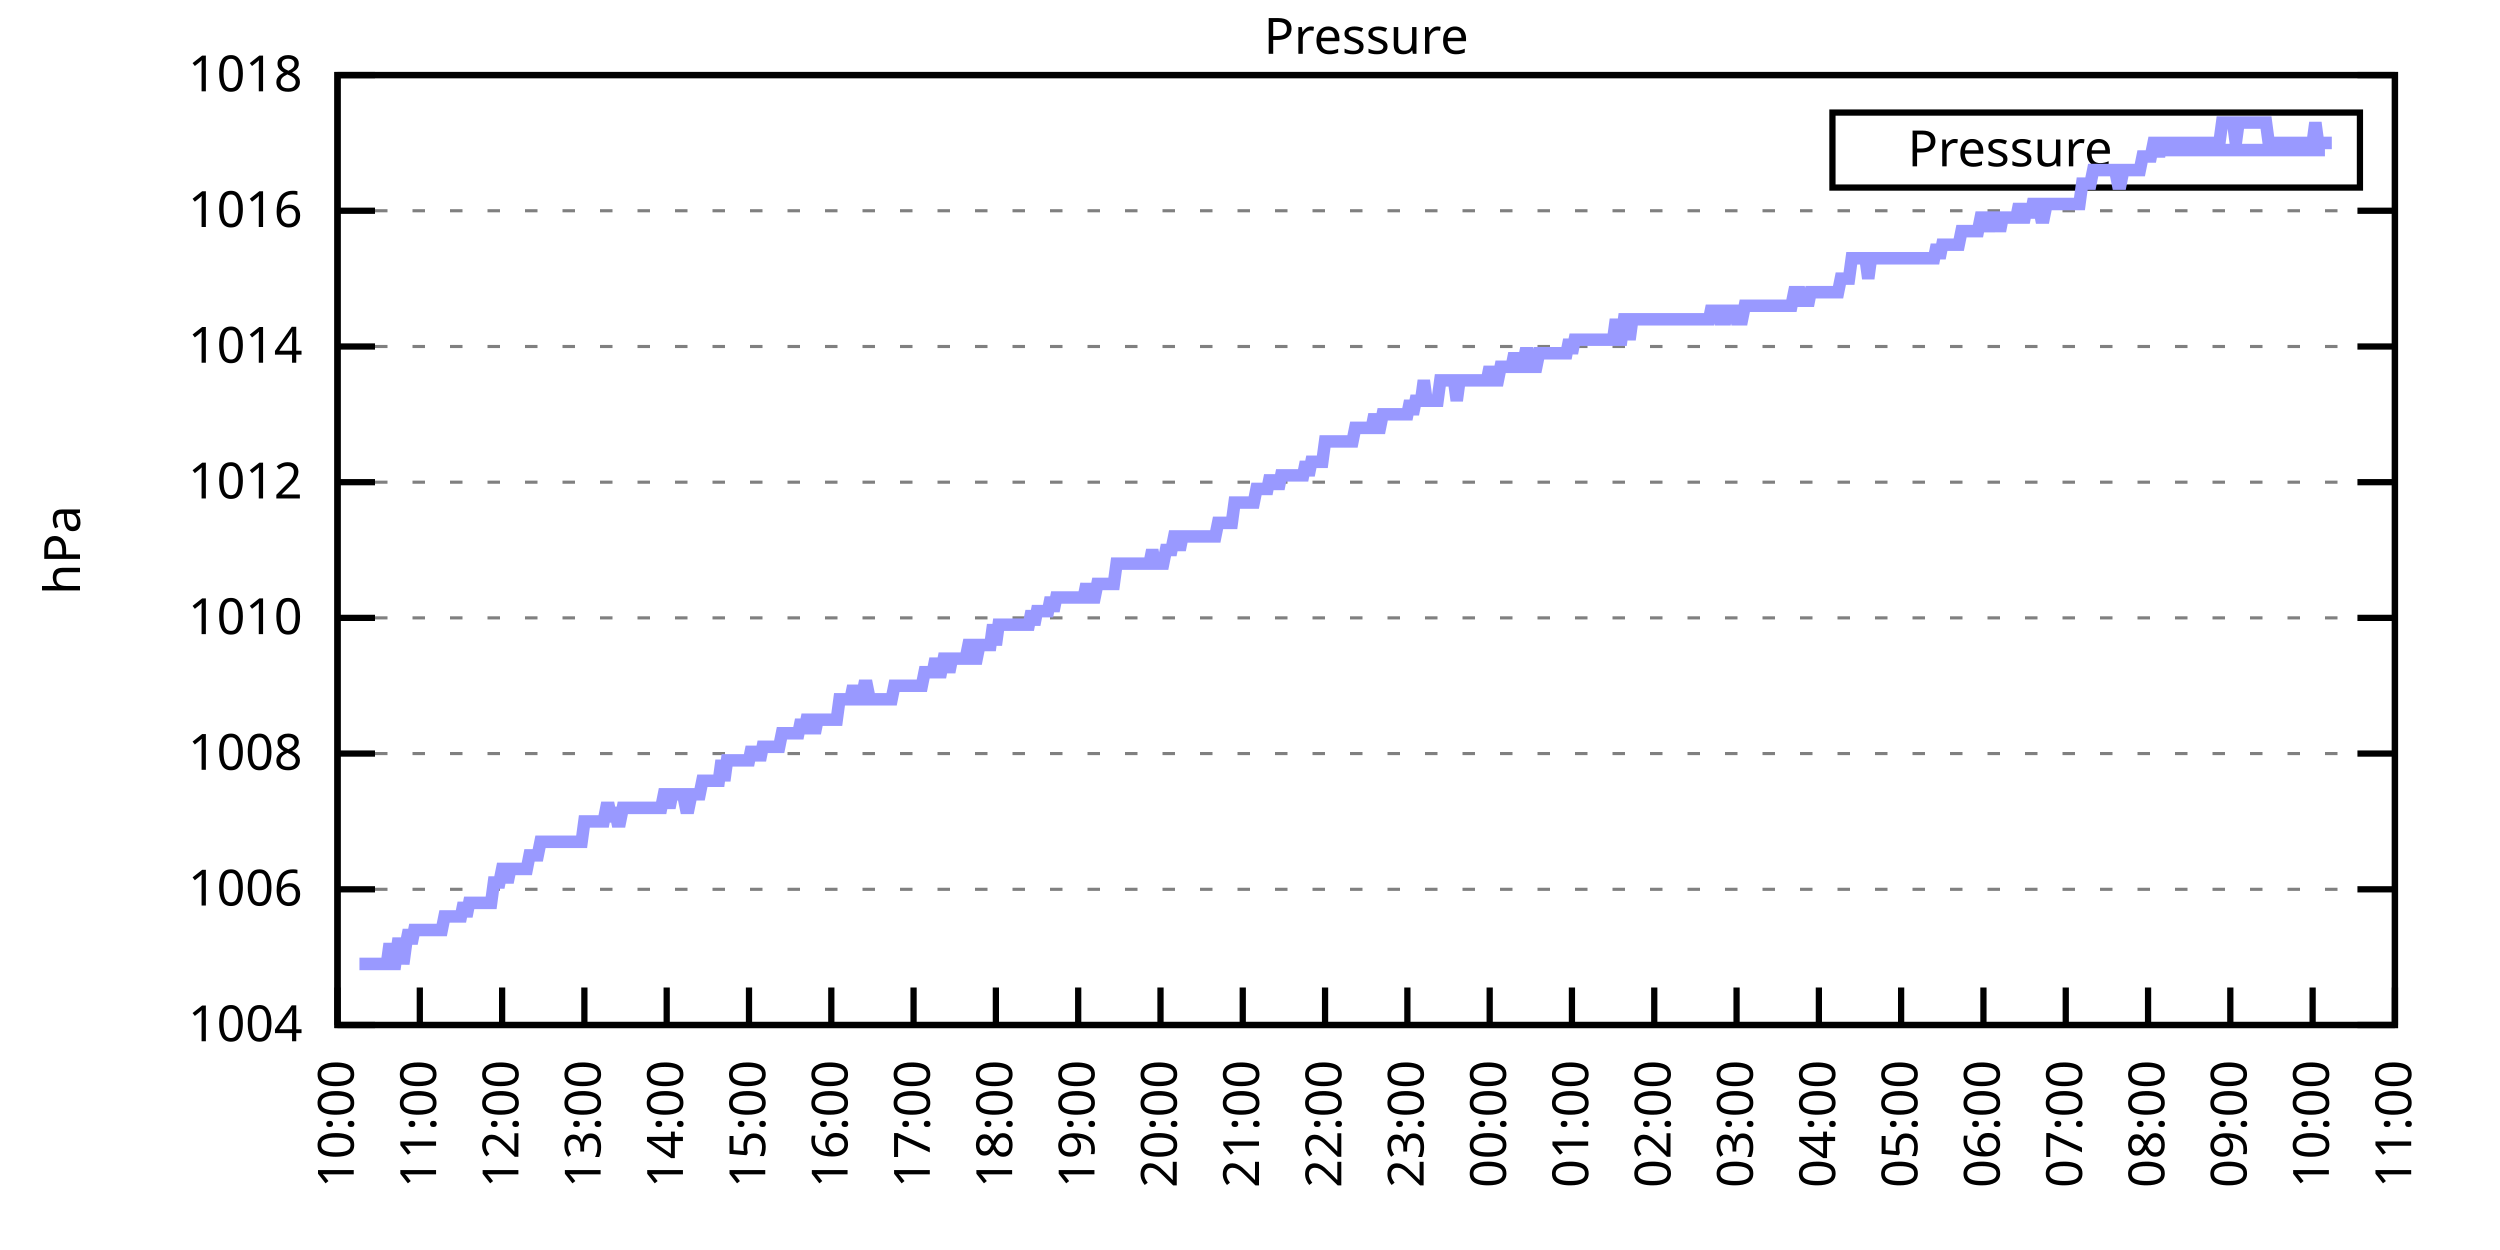
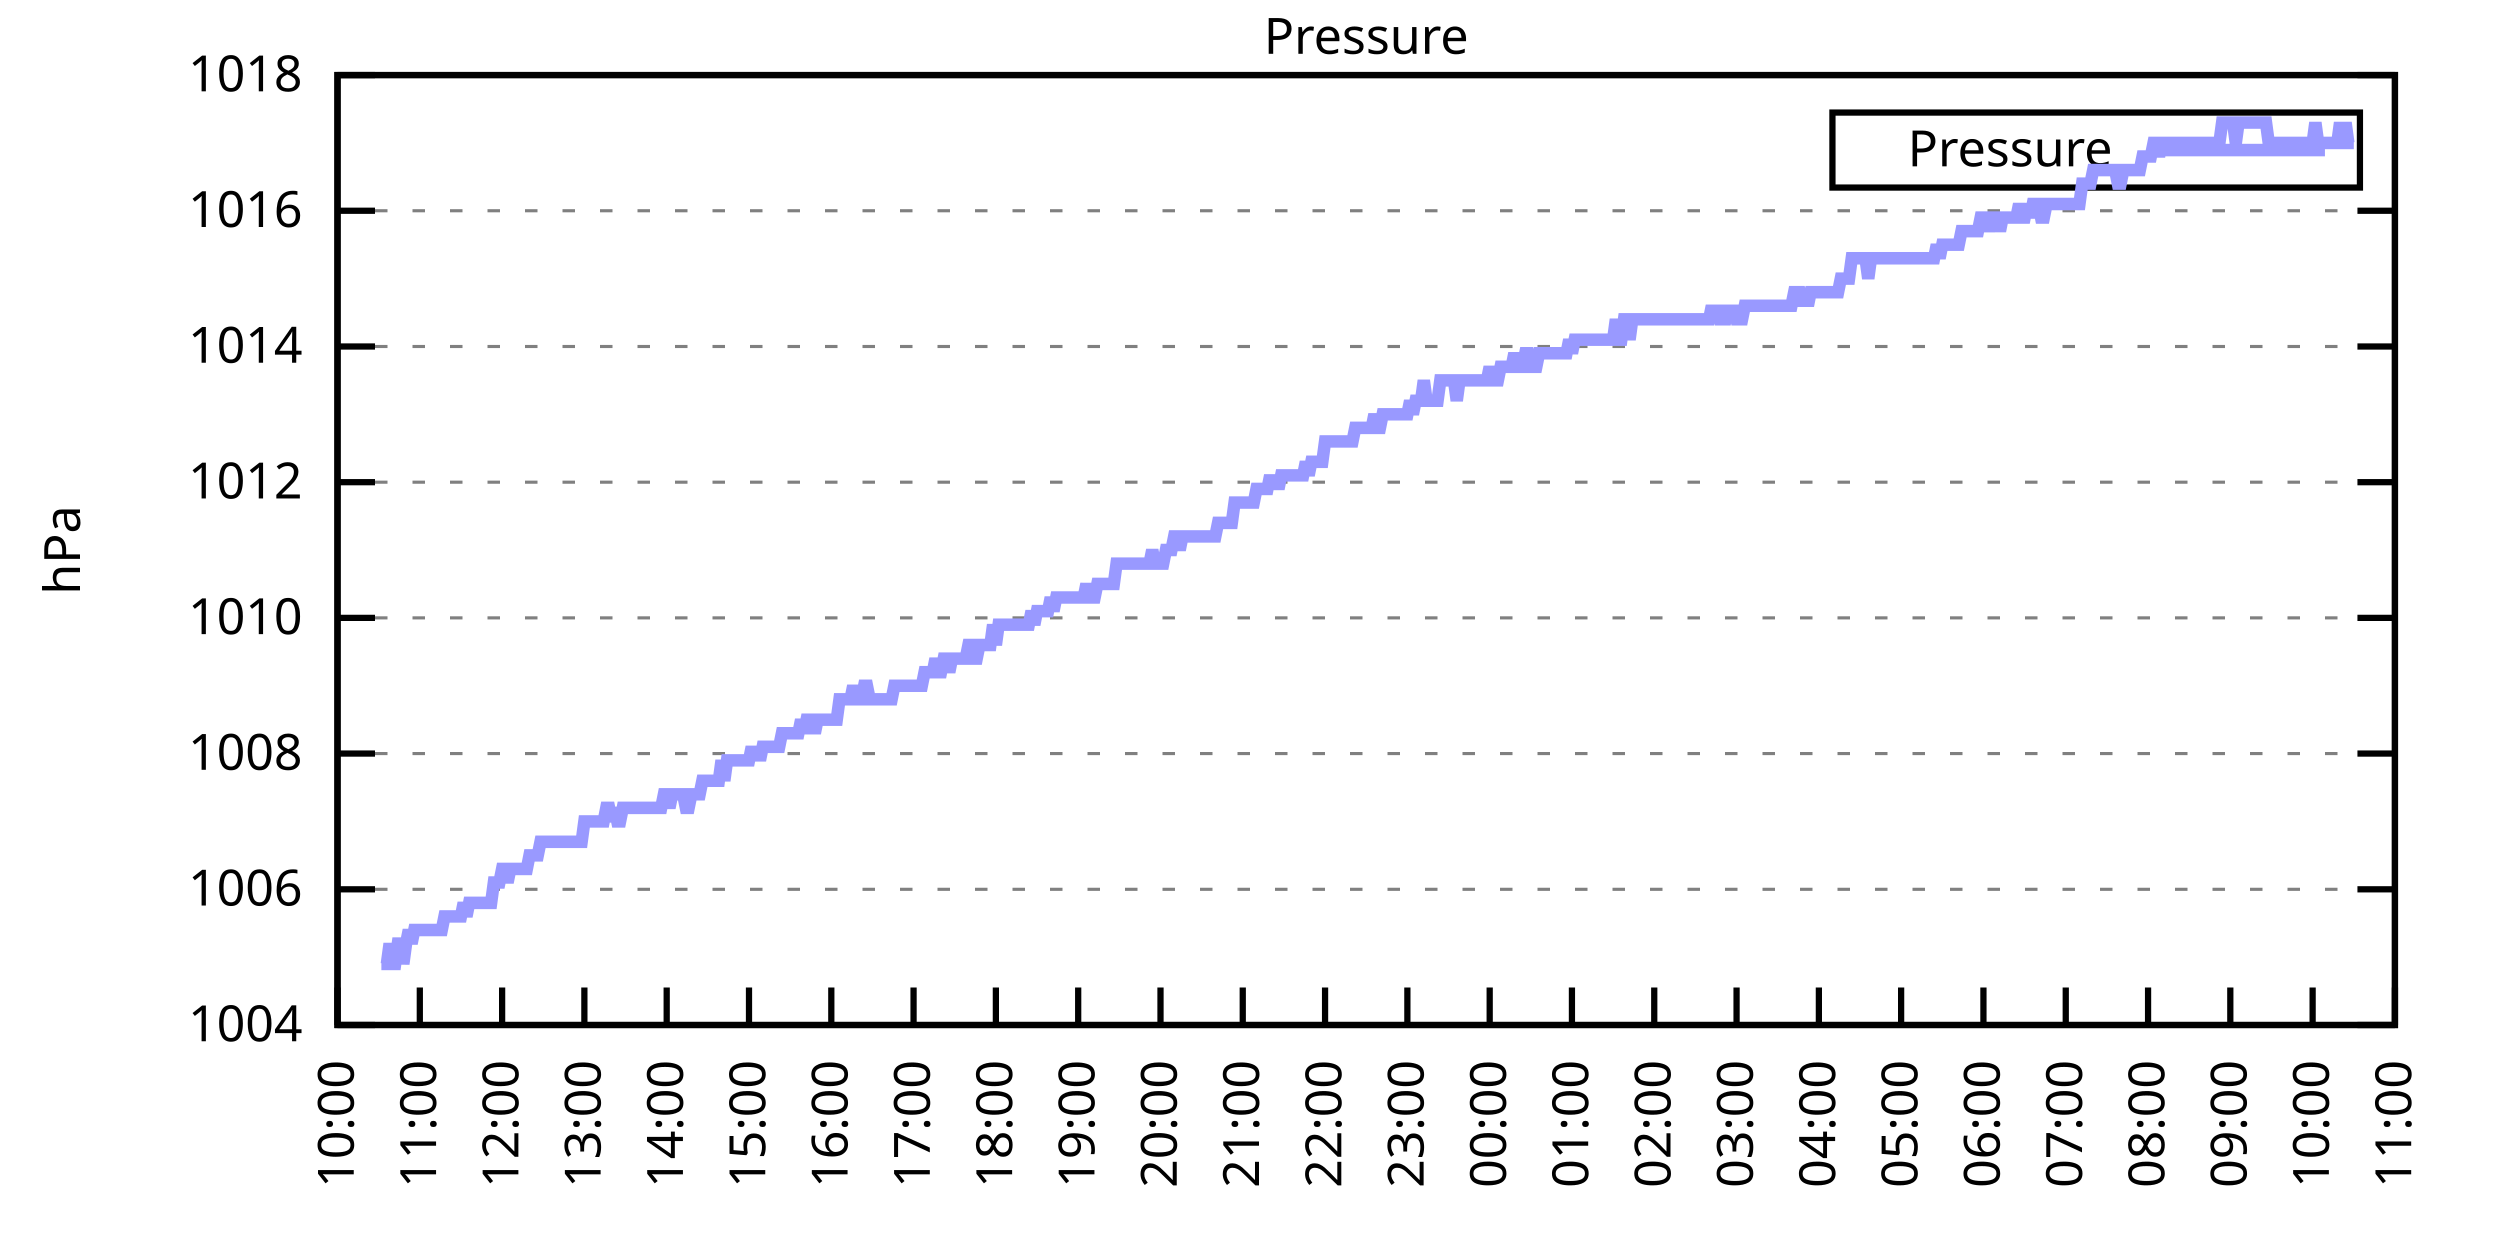
<svg xmlns="http://www.w3.org/2000/svg" xmlns:xlink="http://www.w3.org/1999/xlink" width="400" height="200" viewBox="0 0 400 200">
  <g id="gnuplot_canvas">
    <rect x="0" y="0" width="400" height="200" fill="none" />
    <defs>
      <circle id="gpDot" r="0.5" stroke-width="0.5" stroke="currentColor" />
      <path id="gpPt0" stroke-width="0.333" stroke="currentColor" d="M-1,0 h2 M0,-1 v2" />
      <path id="gpPt1" stroke-width="0.333" stroke="currentColor" d="M-1,-1 L1,1 M1,-1 L-1,1" />
      <path id="gpPt2" stroke-width="0.333" stroke="currentColor" d="M-1,0 L1,0 M0,-1 L0,1 M-1,-1 L1,1 M-1,1 L1,-1" />
      <rect id="gpPt3" stroke-width="0.333" stroke="currentColor" x="-1" y="-1" width="2" height="2" />
      <rect id="gpPt4" stroke-width="0.333" stroke="currentColor" fill="currentColor" x="-1" y="-1" width="2" height="2" />
      <circle id="gpPt5" stroke-width="0.333" stroke="currentColor" cx="0" cy="0" r="1" />
      <use xlink:href="#gpPt5" id="gpPt6" fill="currentColor" stroke="none" />
      <path id="gpPt7" stroke-width="0.333" stroke="currentColor" d="M0,-1.33 L-1.33,0.67 L1.33,0.67 z" />
      <use xlink:href="#gpPt7" id="gpPt8" fill="currentColor" stroke="none" />
      <use xlink:href="#gpPt7" id="gpPt9" stroke="currentColor" transform="rotate(180)" />
      <use xlink:href="#gpPt9" id="gpPt10" fill="currentColor" stroke="none" />
      <use xlink:href="#gpPt3" id="gpPt11" stroke="currentColor" transform="rotate(45)" />
      <use xlink:href="#gpPt11" id="gpPt12" fill="currentColor" stroke="none" />
      <path id="gpPt13" stroke-width="0.333" stroke="currentColor" d="M0,1.330 L1.265,0.411 L0.782,-1.067 L-0.782,-1.076 L-1.265,0.411 z" />
      <use xlink:href="#gpPt13" id="gpPt14" fill="currentColor" stroke="none" />
      <filter id="textbox" filterUnits="objectBoundingBox" x="0" y="0" height="1" width="1">
        <feFlood flood-color="white" flood-opacity="1" result="bgnd" />
        <feComposite in="SourceGraphic" in2="bgnd" operator="atop" />
      </filter>
      <filter id="greybox" filterUnits="objectBoundingBox" x="0" y="0" height="1" width="1">
        <feFlood flood-color="lightgrey" flood-opacity="1" result="grey" />
        <feComposite in="SourceGraphic" in2="grey" operator="atop" />
      </filter>
    </defs>
    <g fill="none" color="white" stroke="currentColor" stroke-width="1.00" stroke-linecap="butt" stroke-linejoin="miter">
</g>
    <g fill="none" color="black" stroke="currentColor" stroke-width="1.00" stroke-linecap="butt" stroke-linejoin="miter">
      <g stroke="none" shape-rendering="crispEdges">
        <polygon fill="rgb(255, 255, 255)" points="54.00,164.00 383.18,164.00 383.18,12.02 54.00,12.02 " />
      </g>
    </g>
    <g fill="none" color="black" stroke="currentColor" stroke-width="1.00" stroke-linecap="butt" stroke-linejoin="miter">
</g>
    <g fill="none" color="black" stroke="black" stroke-width="0.50" stroke-linecap="butt" stroke-linejoin="miter">
</g>
    <g fill="none" color="gray" stroke="currentColor" stroke-width="0.50" stroke-linecap="butt" stroke-linejoin="miter">
      <path stroke="gray" stroke-dasharray="2,4" class="gridline" d="M54.00,164.00 L383.19,164.00  " />
    </g>
    <g fill="none" color="gray" stroke="gray" stroke-width="1.00" stroke-linecap="butt" stroke-linejoin="miter">
</g>
    <g fill="none" color="black" stroke="currentColor" stroke-width="1.00" stroke-linecap="butt" stroke-linejoin="miter">
      <path stroke="black" d="M54.00,164.00 L60.00,164.00 M383.19,164.00 L377.19,164.00  " />
      <g transform="translate(48.40,166.60)" stroke="none" fill="black" font-family="Sans" font-size="8.00" text-anchor="end">
        <text>
          <tspan font-family="Sans"> 1004</tspan>
        </text>
      </g>
    </g>
    <g fill="none" color="black" stroke="currentColor" stroke-width="1.00" stroke-linecap="butt" stroke-linejoin="miter">
</g>
    <g fill="none" color="black" stroke="black" stroke-width="0.50" stroke-linecap="butt" stroke-linejoin="miter">
</g>
    <g fill="none" color="gray" stroke="currentColor" stroke-width="0.50" stroke-linecap="butt" stroke-linejoin="miter">
      <path stroke="gray" stroke-dasharray="2,4" class="gridline" d="M54.00,142.29 L383.19,142.29  " />
    </g>
    <g fill="none" color="gray" stroke="gray" stroke-width="1.00" stroke-linecap="butt" stroke-linejoin="miter">
</g>
    <g fill="none" color="black" stroke="currentColor" stroke-width="1.00" stroke-linecap="butt" stroke-linejoin="miter">
      <path stroke="black" d="M54.00,142.29 L60.00,142.29 M383.19,142.29 L377.19,142.29  " />
      <g transform="translate(48.40,144.89)" stroke="none" fill="black" font-family="Sans" font-size="8.00" text-anchor="end">
        <text>
          <tspan font-family="Sans"> 1006</tspan>
        </text>
      </g>
    </g>
    <g fill="none" color="black" stroke="currentColor" stroke-width="1.00" stroke-linecap="butt" stroke-linejoin="miter">
</g>
    <g fill="none" color="black" stroke="black" stroke-width="0.50" stroke-linecap="butt" stroke-linejoin="miter">
</g>
    <g fill="none" color="gray" stroke="currentColor" stroke-width="0.50" stroke-linecap="butt" stroke-linejoin="miter">
      <path stroke="gray" stroke-dasharray="2,4" class="gridline" d="M54.00,120.57 L383.19,120.57  " />
    </g>
    <g fill="none" color="gray" stroke="gray" stroke-width="1.00" stroke-linecap="butt" stroke-linejoin="miter">
</g>
    <g fill="none" color="black" stroke="currentColor" stroke-width="1.00" stroke-linecap="butt" stroke-linejoin="miter">
      <path stroke="black" d="M54.00,120.57 L60.00,120.57 M383.19,120.57 L377.19,120.57  " />
      <g transform="translate(48.40,123.17)" stroke="none" fill="black" font-family="Sans" font-size="8.00" text-anchor="end">
        <text>
          <tspan font-family="Sans"> 1008</tspan>
        </text>
      </g>
    </g>
    <g fill="none" color="black" stroke="currentColor" stroke-width="1.00" stroke-linecap="butt" stroke-linejoin="miter">
</g>
    <g fill="none" color="black" stroke="black" stroke-width="0.50" stroke-linecap="butt" stroke-linejoin="miter">
</g>
    <g fill="none" color="gray" stroke="currentColor" stroke-width="0.50" stroke-linecap="butt" stroke-linejoin="miter">
      <path stroke="gray" stroke-dasharray="2,4" class="gridline" d="M54.00,98.86 L383.19,98.86  " />
    </g>
    <g fill="none" color="gray" stroke="gray" stroke-width="1.00" stroke-linecap="butt" stroke-linejoin="miter">
</g>
    <g fill="none" color="black" stroke="currentColor" stroke-width="1.00" stroke-linecap="butt" stroke-linejoin="miter">
      <path stroke="black" d="M54.00,98.86 L60.00,98.86 M383.19,98.86 L377.19,98.86  " />
      <g transform="translate(48.40,101.46)" stroke="none" fill="black" font-family="Sans" font-size="8.00" text-anchor="end">
        <text>
          <tspan font-family="Sans"> 1010</tspan>
        </text>
      </g>
    </g>
    <g fill="none" color="black" stroke="currentColor" stroke-width="1.00" stroke-linecap="butt" stroke-linejoin="miter">
</g>
    <g fill="none" color="black" stroke="black" stroke-width="0.50" stroke-linecap="butt" stroke-linejoin="miter">
</g>
    <g fill="none" color="gray" stroke="currentColor" stroke-width="0.50" stroke-linecap="butt" stroke-linejoin="miter">
      <path stroke="gray" stroke-dasharray="2,4" class="gridline" d="M54.00,77.15 L383.19,77.15  " />
    </g>
    <g fill="none" color="gray" stroke="gray" stroke-width="1.00" stroke-linecap="butt" stroke-linejoin="miter">
</g>
    <g fill="none" color="black" stroke="currentColor" stroke-width="1.00" stroke-linecap="butt" stroke-linejoin="miter">
      <path stroke="black" d="M54.00,77.15 L60.00,77.15 M383.19,77.15 L377.19,77.15  " />
      <g transform="translate(48.40,79.75)" stroke="none" fill="black" font-family="Sans" font-size="8.00" text-anchor="end">
        <text>
          <tspan font-family="Sans"> 1012</tspan>
        </text>
      </g>
    </g>
    <g fill="none" color="black" stroke="currentColor" stroke-width="1.00" stroke-linecap="butt" stroke-linejoin="miter">
</g>
    <g fill="none" color="black" stroke="black" stroke-width="0.50" stroke-linecap="butt" stroke-linejoin="miter">
</g>
    <g fill="none" color="gray" stroke="currentColor" stroke-width="0.50" stroke-linecap="butt" stroke-linejoin="miter">
      <path stroke="gray" stroke-dasharray="2,4" class="gridline" d="M54.00,55.44 L383.19,55.44  " />
    </g>
    <g fill="none" color="gray" stroke="gray" stroke-width="1.00" stroke-linecap="butt" stroke-linejoin="miter">
</g>
    <g fill="none" color="black" stroke="currentColor" stroke-width="1.00" stroke-linecap="butt" stroke-linejoin="miter">
      <path stroke="black" d="M54.00,55.44 L60.00,55.44 M383.19,55.44 L377.19,55.44  " />
      <g transform="translate(48.40,58.04)" stroke="none" fill="black" font-family="Sans" font-size="8.00" text-anchor="end">
        <text>
          <tspan font-family="Sans"> 1014</tspan>
        </text>
      </g>
    </g>
    <g fill="none" color="black" stroke="currentColor" stroke-width="1.00" stroke-linecap="butt" stroke-linejoin="miter">
</g>
    <g fill="none" color="black" stroke="black" stroke-width="0.50" stroke-linecap="butt" stroke-linejoin="miter">
</g>
    <g fill="none" color="gray" stroke="currentColor" stroke-width="0.50" stroke-linecap="butt" stroke-linejoin="miter">
      <path stroke="gray" stroke-dasharray="2,4" class="gridline" d="M54.00,33.72 L383.19,33.72  " />
    </g>
    <g fill="none" color="gray" stroke="gray" stroke-width="1.00" stroke-linecap="butt" stroke-linejoin="miter">
</g>
    <g fill="none" color="black" stroke="currentColor" stroke-width="1.00" stroke-linecap="butt" stroke-linejoin="miter">
      <path stroke="black" d="M54.00,33.72 L60.00,33.72 M383.19,33.72 L377.19,33.72  " />
      <g transform="translate(48.40,36.32)" stroke="none" fill="black" font-family="Sans" font-size="8.00" text-anchor="end">
        <text>
          <tspan font-family="Sans"> 1016</tspan>
        </text>
      </g>
    </g>
    <g fill="none" color="black" stroke="currentColor" stroke-width="1.00" stroke-linecap="butt" stroke-linejoin="miter">
</g>
    <g fill="none" color="black" stroke="black" stroke-width="0.50" stroke-linecap="butt" stroke-linejoin="miter">
</g>
    <g fill="none" color="gray" stroke="currentColor" stroke-width="0.50" stroke-linecap="butt" stroke-linejoin="miter">
      <path stroke="gray" stroke-dasharray="2,4" class="gridline" d="M54.00,12.01 L383.19,12.01  " />
    </g>
    <g fill="none" color="gray" stroke="gray" stroke-width="1.00" stroke-linecap="butt" stroke-linejoin="miter">
</g>
    <g fill="none" color="black" stroke="currentColor" stroke-width="1.00" stroke-linecap="butt" stroke-linejoin="miter">
      <path stroke="black" d="M54.00,12.01 L60.00,12.01 M383.19,12.01 L377.19,12.01  " />
      <g transform="translate(48.40,14.61)" stroke="none" fill="black" font-family="Sans" font-size="8.00" text-anchor="end">
        <text>
          <tspan font-family="Sans"> 1018</tspan>
        </text>
      </g>
    </g>
    <g fill="none" color="black" stroke="currentColor" stroke-width="1.00" stroke-linecap="butt" stroke-linejoin="miter">
      <path stroke="black" d="M54.00,164.00 L54.00,158.00  " />
      <g transform="translate(56.60,169.60) rotate(270.00)" stroke="none" fill="black" font-family="Sans" font-size="8.00" text-anchor="end">
        <text>
          <tspan font-family="Sans">10:00</tspan>
        </text>
      </g>
    </g>
    <g fill="none" color="black" stroke="currentColor" stroke-width="1.00" stroke-linecap="butt" stroke-linejoin="miter">
      <path stroke="black" d="M67.17,164.00 L67.17,158.00  " />
      <g transform="translate(69.77,169.60) rotate(270.00)" stroke="none" fill="black" font-family="Sans" font-size="8.00" text-anchor="end">
        <text>
          <tspan font-family="Sans">11:00</tspan>
        </text>
      </g>
    </g>
    <g fill="none" color="black" stroke="currentColor" stroke-width="1.00" stroke-linecap="butt" stroke-linejoin="miter">
      <path stroke="black" d="M80.34,164.00 L80.34,158.00  " />
      <g transform="translate(82.94,169.60) rotate(270.00)" stroke="none" fill="black" font-family="Sans" font-size="8.00" text-anchor="end">
        <text>
          <tspan font-family="Sans">12:00</tspan>
        </text>
      </g>
    </g>
    <g fill="none" color="black" stroke="currentColor" stroke-width="1.00" stroke-linecap="butt" stroke-linejoin="miter">
      <path stroke="black" d="M93.50,164.00 L93.50,158.00  " />
      <g transform="translate(96.10,169.60) rotate(270.00)" stroke="none" fill="black" font-family="Sans" font-size="8.00" text-anchor="end">
        <text>
          <tspan font-family="Sans">13:00</tspan>
        </text>
      </g>
    </g>
    <g fill="none" color="black" stroke="currentColor" stroke-width="1.00" stroke-linecap="butt" stroke-linejoin="miter">
      <path stroke="black" d="M106.67,164.00 L106.67,158.00  " />
      <g transform="translate(109.27,169.60) rotate(270.00)" stroke="none" fill="black" font-family="Sans" font-size="8.00" text-anchor="end">
        <text>
          <tspan font-family="Sans">14:00</tspan>
        </text>
      </g>
    </g>
    <g fill="none" color="black" stroke="currentColor" stroke-width="1.00" stroke-linecap="butt" stroke-linejoin="miter">
      <path stroke="black" d="M119.84,164.00 L119.84,158.00  " />
      <g transform="translate(122.44,169.60) rotate(270.00)" stroke="none" fill="black" font-family="Sans" font-size="8.00" text-anchor="end">
        <text>
          <tspan font-family="Sans">15:00</tspan>
        </text>
      </g>
    </g>
    <g fill="none" color="black" stroke="currentColor" stroke-width="1.00" stroke-linecap="butt" stroke-linejoin="miter">
      <path stroke="black" d="M133.01,164.00 L133.01,158.00  " />
      <g transform="translate(135.61,169.60) rotate(270.00)" stroke="none" fill="black" font-family="Sans" font-size="8.00" text-anchor="end">
        <text>
          <tspan font-family="Sans">16:00</tspan>
        </text>
      </g>
    </g>
    <g fill="none" color="black" stroke="currentColor" stroke-width="1.00" stroke-linecap="butt" stroke-linejoin="miter">
      <path stroke="black" d="M146.17,164.00 L146.17,158.00  " />
      <g transform="translate(148.77,169.60) rotate(270.00)" stroke="none" fill="black" font-family="Sans" font-size="8.00" text-anchor="end">
        <text>
          <tspan font-family="Sans">17:00</tspan>
        </text>
      </g>
    </g>
    <g fill="none" color="black" stroke="currentColor" stroke-width="1.00" stroke-linecap="butt" stroke-linejoin="miter">
      <path stroke="black" d="M159.34,164.00 L159.34,158.00  " />
      <g transform="translate(161.94,169.60) rotate(270.00)" stroke="none" fill="black" font-family="Sans" font-size="8.00" text-anchor="end">
        <text>
          <tspan font-family="Sans">18:00</tspan>
        </text>
      </g>
    </g>
    <g fill="none" color="black" stroke="currentColor" stroke-width="1.00" stroke-linecap="butt" stroke-linejoin="miter">
      <path stroke="black" d="M172.51,164.00 L172.51,158.00  " />
      <g transform="translate(175.11,169.60) rotate(270.00)" stroke="none" fill="black" font-family="Sans" font-size="8.00" text-anchor="end">
        <text>
          <tspan font-family="Sans">19:00</tspan>
        </text>
      </g>
    </g>
    <g fill="none" color="black" stroke="currentColor" stroke-width="1.00" stroke-linecap="butt" stroke-linejoin="miter">
      <path stroke="black" d="M185.68,164.00 L185.68,158.00  " />
      <g transform="translate(188.28,169.60) rotate(270.00)" stroke="none" fill="black" font-family="Sans" font-size="8.00" text-anchor="end">
        <text>
          <tspan font-family="Sans">20:00</tspan>
        </text>
      </g>
    </g>
    <g fill="none" color="black" stroke="currentColor" stroke-width="1.00" stroke-linecap="butt" stroke-linejoin="miter">
      <path stroke="black" d="M198.84,164.00 L198.84,158.00  " />
      <g transform="translate(201.44,169.60) rotate(270.00)" stroke="none" fill="black" font-family="Sans" font-size="8.00" text-anchor="end">
        <text>
          <tspan font-family="Sans">21:00</tspan>
        </text>
      </g>
    </g>
    <g fill="none" color="black" stroke="currentColor" stroke-width="1.00" stroke-linecap="butt" stroke-linejoin="miter">
      <path stroke="black" d="M212.01,164.00 L212.01,158.00  " />
      <g transform="translate(214.61,169.60) rotate(270.00)" stroke="none" fill="black" font-family="Sans" font-size="8.00" text-anchor="end">
        <text>
          <tspan font-family="Sans">22:00</tspan>
        </text>
      </g>
    </g>
    <g fill="none" color="black" stroke="currentColor" stroke-width="1.00" stroke-linecap="butt" stroke-linejoin="miter">
      <path stroke="black" d="M225.18,164.00 L225.18,158.00  " />
      <g transform="translate(227.78,169.60) rotate(270.00)" stroke="none" fill="black" font-family="Sans" font-size="8.00" text-anchor="end">
        <text>
          <tspan font-family="Sans">23:00</tspan>
        </text>
      </g>
    </g>
    <g fill="none" color="black" stroke="currentColor" stroke-width="1.00" stroke-linecap="butt" stroke-linejoin="miter">
      <path stroke="black" d="M238.35,164.00 L238.35,158.00  " />
      <g transform="translate(240.95,169.60) rotate(270.00)" stroke="none" fill="black" font-family="Sans" font-size="8.00" text-anchor="end">
        <text>
          <tspan font-family="Sans">00:00</tspan>
        </text>
      </g>
    </g>
    <g fill="none" color="black" stroke="currentColor" stroke-width="1.00" stroke-linecap="butt" stroke-linejoin="miter">
      <path stroke="black" d="M251.51,164.00 L251.51,158.00  " />
      <g transform="translate(254.11,169.60) rotate(270.00)" stroke="none" fill="black" font-family="Sans" font-size="8.00" text-anchor="end">
        <text>
          <tspan font-family="Sans">01:00</tspan>
        </text>
      </g>
    </g>
    <g fill="none" color="black" stroke="currentColor" stroke-width="1.00" stroke-linecap="butt" stroke-linejoin="miter">
      <path stroke="black" d="M264.68,164.00 L264.68,158.00  " />
      <g transform="translate(267.28,169.60) rotate(270.00)" stroke="none" fill="black" font-family="Sans" font-size="8.00" text-anchor="end">
        <text>
          <tspan font-family="Sans">02:00</tspan>
        </text>
      </g>
    </g>
    <g fill="none" color="black" stroke="currentColor" stroke-width="1.00" stroke-linecap="butt" stroke-linejoin="miter">
      <path stroke="black" d="M277.85,164.00 L277.85,158.00  " />
      <g transform="translate(280.45,169.60) rotate(270.00)" stroke="none" fill="black" font-family="Sans" font-size="8.00" text-anchor="end">
        <text>
          <tspan font-family="Sans">03:00</tspan>
        </text>
      </g>
    </g>
    <g fill="none" color="black" stroke="currentColor" stroke-width="1.00" stroke-linecap="butt" stroke-linejoin="miter">
      <path stroke="black" d="M291.02,164.00 L291.02,158.00  " />
      <g transform="translate(293.62,169.60) rotate(270.00)" stroke="none" fill="black" font-family="Sans" font-size="8.00" text-anchor="end">
        <text>
          <tspan font-family="Sans">04:00</tspan>
        </text>
      </g>
    </g>
    <g fill="none" color="black" stroke="currentColor" stroke-width="1.00" stroke-linecap="butt" stroke-linejoin="miter">
      <path stroke="black" d="M304.18,164.00 L304.18,158.00  " />
      <g transform="translate(306.78,169.60) rotate(270.00)" stroke="none" fill="black" font-family="Sans" font-size="8.00" text-anchor="end">
        <text>
          <tspan font-family="Sans">05:00</tspan>
        </text>
      </g>
    </g>
    <g fill="none" color="black" stroke="currentColor" stroke-width="1.00" stroke-linecap="butt" stroke-linejoin="miter">
      <path stroke="black" d="M317.35,164.00 L317.35,158.00  " />
      <g transform="translate(319.95,169.60) rotate(270.00)" stroke="none" fill="black" font-family="Sans" font-size="8.00" text-anchor="end">
        <text>
          <tspan font-family="Sans">06:00</tspan>
        </text>
      </g>
    </g>
    <g fill="none" color="black" stroke="currentColor" stroke-width="1.00" stroke-linecap="butt" stroke-linejoin="miter">
      <path stroke="black" d="M330.52,164.00 L330.52,158.00  " />
      <g transform="translate(333.12,169.60) rotate(270.00)" stroke="none" fill="black" font-family="Sans" font-size="8.00" text-anchor="end">
        <text>
          <tspan font-family="Sans">07:00</tspan>
        </text>
      </g>
    </g>
    <g fill="none" color="black" stroke="currentColor" stroke-width="1.00" stroke-linecap="butt" stroke-linejoin="miter">
      <path stroke="black" d="M343.69,164.00 L343.69,158.00  " />
      <g transform="translate(346.29,169.60) rotate(270.00)" stroke="none" fill="black" font-family="Sans" font-size="8.00" text-anchor="end">
        <text>
          <tspan font-family="Sans">08:00</tspan>
        </text>
      </g>
    </g>
    <g fill="none" color="black" stroke="currentColor" stroke-width="1.00" stroke-linecap="butt" stroke-linejoin="miter">
      <path stroke="black" d="M356.85,164.00 L356.85,158.00  " />
      <g transform="translate(359.45,169.60) rotate(270.00)" stroke="none" fill="black" font-family="Sans" font-size="8.00" text-anchor="end">
        <text>
          <tspan font-family="Sans">09:00</tspan>
        </text>
      </g>
    </g>
    <g fill="none" color="black" stroke="currentColor" stroke-width="1.00" stroke-linecap="butt" stroke-linejoin="miter">
      <path stroke="black" d="M370.02,164.00 L370.02,158.00  " />
      <g transform="translate(372.62,169.60) rotate(270.00)" stroke="none" fill="black" font-family="Sans" font-size="8.00" text-anchor="end">
        <text>
          <tspan font-family="Sans">10:00</tspan>
        </text>
      </g>
    </g>
    <g fill="none" color="black" stroke="currentColor" stroke-width="1.00" stroke-linecap="butt" stroke-linejoin="miter">
      <path stroke="black" d="M383.19,164.00 L383.19,158.00  " />
      <g transform="translate(385.79,169.60) rotate(270.00)" stroke="none" fill="black" font-family="Sans" font-size="8.00" text-anchor="end">
        <text>
          <tspan font-family="Sans">11:00</tspan>
        </text>
      </g>
    </g>
    <g fill="none" color="black" stroke="currentColor" stroke-width="1.00" stroke-linecap="butt" stroke-linejoin="miter">
</g>
    <g fill="none" color="black" stroke="currentColor" stroke-width="1.00" stroke-linecap="butt" stroke-linejoin="miter">
      <path stroke="black" d="M54.00,12.01 L54.00,164.00 L383.19,164.00 L383.19,12.01 L54.00,12.01 Z  " />
    </g>
    <g fill="none" color="black" stroke="currentColor" stroke-width="1.00" stroke-linecap="butt" stroke-linejoin="miter">
</g>
    <g fill="none" color="black" stroke="currentColor" stroke-width="1.00" stroke-linecap="butt" stroke-linejoin="miter">
      <path stroke="black" d="M293.19,30.01 L293.19,18.01 L377.59,18.01 L377.59,30.01 L293.19,30.01 Z  " />
    </g>
    <g id="Pressure_plot_1">
      <g fill="none" color="white" stroke="black" stroke-width="2.00" stroke-linecap="butt" stroke-linejoin="miter">
</g>
      <g fill="none" color="black" stroke="currentColor" stroke-width="2.00" stroke-linecap="butt" stroke-linejoin="miter">
        <g transform="translate(337.99,26.61)" stroke="none" fill="black" font-family="Sans" font-size="8.00" text-anchor="end">
          <text>
            <tspan font-family="Sans">Pressure</tspan>
          </text>
        </g>
      </g>
      <g fill="none" color="black" stroke="currentColor" stroke-width="2.00" stroke-linecap="butt" stroke-linejoin="miter">
-         <path stroke="rgb(153, 153, 255)" d="M343.59,24.01 L371.99,24.01 M57.51,154.23 L57.95,154.23 L58.39,154.23 L58.83,154.23 L59.27,154.23 L59.71,154.23   L60.14,154.23 L60.58,154.23 L61.02,154.23 L61.46,154.23 L61.90,154.23 L62.34,150.97 L62.78,154.23 L63.22,154.23   L63.66,150.97 L64.10,150.97 L64.53,154.23 L64.97,150.97 L65.41,148.80 L65.85,150.97 L66.29,148.80 L66.73,148.80   L67.17,148.80 L67.61,148.80 L68.05,148.80 L68.48,148.80 L68.92,148.80 L69.36,148.80 L69.80,148.80 L70.24,148.80   L70.68,148.80 L71.12,146.63 L71.56,146.63 L72.00,146.63 L72.43,146.63 L72.87,146.63 L73.31,146.63 L73.75,146.63   L74.19,144.46 L74.63,146.63 L75.07,144.46 L75.51,144.46 L75.95,144.46 L76.38,144.46 L76.82,144.46 L77.26,144.46   L77.70,144.46 L78.14,144.46 L78.58,144.46 L79.02,141.20 L79.46,141.20 L79.90,141.20 L80.34,139.03 L80.77,139.03   L81.21,141.20 L81.65,139.03 L82.09,139.03 L82.53,139.03 L82.97,139.03 L83.41,139.03 L83.85,139.03 L84.29,139.03   L84.72,136.86 L85.16,136.86 L85.60,136.86 L86.04,136.86 L86.48,134.69 L86.92,134.69 L87.36,134.69 L87.80,134.69   L88.24,134.69 L88.67,134.69 L89.11,134.69 L89.55,134.69 L89.99,134.69 L90.43,134.69 L90.87,134.69 L91.31,134.69   L91.75,134.69 L92.19,134.69 L92.62,134.69 L93.06,134.69 L93.50,131.43 L93.94,131.43 L94.38,131.43 L94.82,131.43   L95.26,131.43 L95.70,131.43 L96.14,131.43 L96.58,131.43 L97.01,129.26 L97.45,129.26 L97.89,131.43 L98.33,129.26   L98.77,131.43 L99.21,131.43 L99.65,129.26 L100.09,129.26 L100.53,129.26 L100.96,129.26 L101.40,129.26 L101.84,129.26   L102.28,129.26 L102.72,129.26 L103.16,129.26 L103.60,129.26 L104.04,129.26 L104.48,129.26 L104.91,129.26 L105.35,129.26   L105.79,129.26 L106.23,127.09 L106.67,127.09 L107.11,129.26 L107.55,127.09 L107.99,127.09 L108.43,127.09 L108.87,127.09   L109.30,127.09 L109.74,129.26 L110.18,129.26 L110.62,127.09 L111.06,127.09 L111.50,127.09 L111.94,127.09 L112.38,124.92   L112.82,124.92 L113.25,124.92 L113.69,124.92 L114.13,124.92 L114.57,124.92 L115.01,124.92 L115.45,121.66 L115.89,124.92   L116.33,121.66 L116.77,121.66 L117.20,121.66 L117.64,121.66 L118.08,121.66 L118.52,121.66 L118.96,121.66 L119.40,121.66   L119.84,121.66 L120.28,119.49 L120.72,121.66 L121.15,119.49 L121.59,121.66 L122.03,119.49 L122.47,119.49 L122.91,119.49   L123.35,119.49 L123.79,119.49 L124.23,119.49 L124.67,119.49 L125.11,117.32 L125.54,117.32 L125.98,117.32 L126.42,117.32   L126.86,117.32 L127.30,117.32 L127.74,117.32 L128.18,115.15 L128.62,117.32 L129.06,115.15 L129.49,115.15 L129.93,115.15   L130.37,117.32 L130.81,115.15 L131.25,115.15 L131.69,115.15 L132.13,115.15 L132.57,115.15 L133.01,115.15 L133.44,115.15   L133.88,115.15 L134.32,111.89 L134.76,111.89 L135.20,111.89 L135.64,111.89 L136.08,111.89 L136.52,109.72 L136.96,111.89   L137.39,111.89 L137.83,111.89 L138.27,109.72 L138.71,109.72 L139.15,111.89 L139.59,111.89 L140.03,111.89 L140.47,111.89   L140.91,111.89 L141.35,111.89 L141.78,111.89 L142.22,111.89 L142.66,111.89 L143.10,109.72 L143.54,109.72 L143.98,109.72   L144.42,109.72 L144.86,109.72 L145.30,109.72 L145.73,109.72 L146.17,109.72 L146.61,109.72 L147.05,109.72 L147.49,109.72   L147.93,107.55 L148.37,107.55 L148.81,107.55 L149.25,107.55 L149.68,105.38 L150.12,107.55 L150.56,107.55 L151.00,105.38   L151.44,105.38 L151.88,107.55 L152.32,105.38 L152.76,105.38 L153.20,105.38 L153.63,105.38 L154.07,105.38 L154.51,105.38   L154.95,103.20 L155.39,103.20 L155.83,105.38 L156.27,105.38 L156.71,103.20 L157.15,103.20 L157.59,103.20 L158.02,103.20   L158.46,103.20 L158.90,99.95 L159.34,103.20 L159.78,99.95 L160.22,99.95 L160.66,99.95 L161.10,99.95 L161.54,99.95   L161.97,99.95 L162.41,99.95 L162.85,99.95 L163.29,99.95 L163.73,99.95 L164.17,99.95 L164.61,99.95 L165.05,97.78   L165.49,99.95 L165.92,97.78 L166.36,97.78 L166.80,97.78 L167.24,97.78 L167.68,97.78 L168.12,95.60 L168.56,97.78   L169.00,95.60 L169.44,95.60 L169.87,95.60 L170.31,95.60 L170.75,95.60 L171.19,95.60 L171.63,95.60 L172.07,95.60   L172.51,95.60 L172.95,95.60 L173.39,95.60 L173.83,93.43 L174.26,95.60 L174.70,95.60 L175.14,95.60 L175.58,93.43   L176.02,93.43 L176.46,93.43 L176.90,93.43 L177.34,93.43 L177.78,93.43 L178.21,93.43 L178.65,90.18 L179.09,90.18   L179.53,90.18 L179.97,90.18 L180.41,90.18 L180.85,90.18 L181.29,90.18 L181.73,90.18 L182.16,90.18 L182.60,90.18   L183.04,90.18 L183.48,90.18 L183.92,90.18 L184.36,88.00 L184.80,90.18 L185.24,90.18 L185.68,90.18 L186.11,90.18   L186.55,88.00 L186.99,88.00 L187.43,88.00 L187.87,85.83 L188.31,85.83 L188.75,88.00 L189.19,85.83 L189.63,85.83   L190.07,85.83 L190.50,85.83 L190.94,85.83 L191.38,85.83 L191.82,85.83 L192.26,85.83 L192.70,85.83 L193.14,85.83   L193.58,85.83 L194.02,85.83 L194.45,85.83 L194.89,83.66 L195.33,83.66 L195.77,83.66 L196.21,83.66 L196.65,83.66   L197.09,83.66 L197.53,80.41 L197.97,80.41 L198.40,80.41 L198.84,80.41 L199.28,80.41 L199.72,80.41 L200.16,80.41   L200.60,80.41 L201.04,78.23 L201.48,78.23 L201.92,78.23 L202.35,78.23 L202.79,78.23 L203.23,76.06 L203.67,78.23   L204.11,76.06 L204.55,78.23 L204.99,76.06 L205.43,76.06 L205.87,76.06 L206.31,76.06 L206.74,76.06 L207.18,76.06   L207.62,76.06 L208.06,76.06 L208.50,76.06 L208.94,73.89 L209.38,76.06 L209.82,73.89 L210.26,73.89 L210.69,73.89   L211.13,73.89 L211.57,73.89 L212.01,70.63 L212.45,70.63 L212.89,70.63 L213.33,70.63 L213.77,70.63 L214.21,70.63   L214.64,70.63 L215.08,70.63 L215.52,70.63 L215.96,70.63 L216.40,70.63 L216.84,68.46 L217.28,68.46 L217.72,68.46   L218.16,68.46 L218.60,68.46 L219.03,68.46 L219.47,68.46 L219.91,66.29 L220.35,68.46 L220.79,68.46 L221.23,66.29   L221.67,66.29 L222.11,66.29 L222.55,66.29 L222.98,66.29 L223.42,66.29 L223.86,66.29 L224.30,66.29 L224.74,66.29   L225.18,66.29 L225.62,64.12 L226.06,66.29 L226.50,64.12 L226.93,64.12 L227.37,64.12 L227.81,60.86 L228.25,64.12   L228.69,64.12 L229.13,64.12 L229.57,64.12 L230.01,64.12 L230.45,60.86 L230.88,60.86 L231.32,60.86 L231.76,60.86   L232.20,60.86 L232.64,60.86 L233.08,64.12 L233.52,60.86 L233.96,60.86 L234.40,60.86 L234.84,60.86 L235.27,60.86   L235.71,60.86 L236.15,60.86 L236.59,60.86 L237.03,60.86 L237.47,60.86 L237.91,60.86 L238.35,58.69 L238.79,60.86   L239.22,60.86 L239.66,60.86 L240.10,58.69 L240.54,58.69 L240.98,58.69 L241.42,58.69 L241.86,58.69 L242.30,56.52   L242.74,58.69 L243.17,58.69 L243.61,58.69 L244.05,56.52 L244.49,56.52 L244.93,58.69 L245.37,58.69 L245.81,58.69   L246.25,56.52 L246.69,56.52 L247.12,56.52 L247.56,56.52 L248.00,56.52 L248.44,56.52 L248.88,56.52 L249.32,56.52   L249.76,56.52 L250.20,56.52 L250.64,56.52 L251.08,54.35 L251.51,56.52 L251.95,54.35 L252.39,54.35 L252.83,54.35   L253.27,54.35 L253.71,54.35 L254.15,54.35 L254.59,54.35 L255.03,54.35 L255.46,54.35 L255.90,54.35 L256.34,54.35   L256.78,54.35 L257.22,54.35 L257.66,54.35 L258.10,54.35 L258.54,51.09 L258.98,54.35 L259.41,54.35 L259.85,51.09   L260.29,51.09 L260.73,54.35 L261.17,51.09 L261.61,51.09 L262.05,51.09 L262.49,51.09 L262.93,51.09 L263.36,51.09   L263.80,51.09 L264.24,51.09 L264.68,51.09 L265.12,51.09 L265.56,51.09 L266.00,51.09 L266.44,51.09 L266.88,51.09   L267.32,51.09 L267.75,51.09 L268.19,51.09 L268.63,51.09 L269.07,51.09 L269.51,51.09 L269.95,51.09 L270.39,51.09   L270.83,51.09 L271.27,51.09 L271.70,51.09 L272.14,51.09 L272.58,51.09 L273.02,51.09 L273.46,51.09 L273.90,48.92   L274.34,51.09 L274.78,48.92 L275.22,51.09 L275.65,51.09 L276.09,51.09 L276.53,48.92 L276.97,51.09 L277.41,48.92   L277.85,51.09 L278.29,51.09 L278.73,51.09 L279.17,48.92 L279.60,48.92 L280.04,48.92 L280.48,48.92 L280.92,48.92   L281.36,48.92 L281.80,48.92 L282.24,48.92 L282.68,48.92 L283.12,48.92 L283.56,48.92 L283.99,48.92 L284.43,48.92   L284.87,48.92 L285.31,48.92 L285.75,48.92 L286.19,48.92 L286.63,48.92 L287.07,46.75 L287.51,46.75 L287.94,46.75   L288.38,48.92 L288.82,46.75 L289.26,48.92 L289.70,46.75 L290.14,46.75 L290.58,46.75 L291.02,46.75 L291.46,46.75   L291.89,46.75 L292.33,46.75 L292.77,46.75 L293.21,46.75 L293.65,46.75 L294.09,46.75 L294.53,44.58 L294.97,44.58   L295.41,44.58 L295.84,44.58 L296.28,41.32 L296.72,41.32 L297.16,41.32 L297.60,41.32 L298.04,41.32 L298.48,41.32   L298.92,44.58 L299.36,41.32 L299.80,41.32 L300.23,41.32 L300.67,41.32 L301.11,41.32 L301.55,41.32 L301.99,41.32   L302.43,41.32 L302.87,41.32 L303.31,41.32 L303.75,41.32 L304.18,41.32 L304.62,41.32 L305.06,41.32 L305.50,41.32   L305.94,41.32 L306.38,41.32 L306.82,41.32 L307.26,41.32 L307.70,41.32 L308.13,41.32 L308.57,41.32 L309.01,41.32   L309.45,41.32 L309.89,39.15 L310.33,41.32 L310.77,39.15 L311.21,39.15 L311.65,39.15 L312.08,39.15 L312.52,39.15   L312.96,39.15 L313.40,39.15 L313.84,36.98 L314.28,36.98 L314.72,36.98 L315.16,36.98 L315.60,36.98 L316.04,36.98   L316.47,36.98 L316.91,34.81 L317.35,34.81 L317.79,34.81 L318.23,36.98 L318.67,34.81 L319.11,34.81 L319.55,34.81   L319.99,36.98 L320.42,34.81 L320.86,34.81 L321.30,34.81 L321.74,34.81 L322.18,34.81 L322.62,34.81 L323.06,32.64   L323.50,34.81 L323.94,34.81 L324.37,32.64 L324.81,34.81 L325.25,32.64 L325.69,32.64 L326.13,32.64 L326.57,34.81   L327.01,34.81 L327.45,32.64 L327.89,32.64 L328.33,32.64 L328.76,32.64 L329.20,32.64 L329.64,32.64 L330.08,32.64   L330.52,32.64 L330.96,32.64 L331.40,32.64 L331.84,32.64 L332.28,32.64 L332.71,32.64 L333.15,29.38 L333.59,29.38   L334.03,29.38 L334.47,29.38 L334.91,27.21 L335.35,27.21 L335.79,27.21 L336.23,27.21 L336.66,27.21 L337.10,27.21   L337.54,27.21 L337.98,27.21 L338.42,27.21 L338.86,29.38 L339.30,29.38 L339.74,27.21 L340.18,27.21 L340.61,27.21   L341.05,27.21 L341.49,27.21 L341.93,27.21 L342.37,27.21 L342.81,25.04 L343.25,25.04 L343.69,25.04 L344.13,25.04   L344.57,22.87 L345.00,22.87 L345.44,25.04 L345.88,22.87 L346.32,22.87 L346.76,22.87 L347.20,22.87 L347.64,22.87   L348.08,22.87 L348.52,22.87 L348.95,22.87 L349.39,22.87 L349.83,22.87 L350.27,22.87 L350.71,22.87 L351.15,22.87   L351.59,22.87 L352.03,22.87 L352.47,22.87 L352.90,22.87 L353.34,22.87 L353.78,22.87 L354.22,22.87 L354.66,22.87   L355.10,22.87 L355.54,19.61 L355.98,19.61 L356.42,19.61 L356.85,19.61 L357.29,19.61 L357.73,22.87 L358.17,19.61   L358.61,19.61 L359.05,19.61 L359.49,19.61 L359.93,19.61 L360.37,19.61 L360.81,19.61 L361.24,19.61 L361.68,19.61   L362.12,19.61 L362.56,19.61 L363.00,22.87 L363.44,22.87 L363.88,22.87 L364.32,22.87 L364.76,22.87 L365.19,22.87   L365.63,22.87 L366.07,22.87 L366.51,22.87 L366.95,22.87 L367.39,22.87 L367.83,22.87 L368.27,22.87 L368.71,22.87   L369.14,22.87 L369.58,22.87 L370.02,22.87 L370.46,19.61 L370.90,22.87 L371.34,22.87 L371.78,22.87 L372.22,22.87   L372.66,22.87 L373.09,22.87  " />
+         <path stroke="rgb(153, 153, 255)" d="M343.59,24.01 L371.99,24.01 M61.02,154.23 L61.46,154.23 L61.90,154.23 L62.34,150.97 L62.78,154.23 L63.22,154.23   L63.66,150.97 L64.10,150.97 L64.53,154.23 L64.97,150.97 L65.41,148.80 L65.85,150.97 L66.29,148.80 L66.73,148.80   L67.17,148.80 L67.61,148.80 L68.05,148.80 L68.48,148.80 L68.92,148.80 L69.36,148.80 L69.80,148.80 L70.24,148.80   L70.68,148.80 L71.12,146.63 L71.56,146.63 L72.00,146.63 L72.43,146.63 L72.87,146.63 L73.31,146.63 L73.75,146.63   L74.19,144.46 L74.63,146.63 L75.07,144.46 L75.51,144.46 L75.95,144.46 L76.38,144.46 L76.82,144.46 L77.26,144.46   L77.70,144.46 L78.14,144.46 L78.58,144.46 L79.02,141.20 L79.46,141.20 L79.90,141.20 L80.34,139.03 L80.77,139.03   L81.21,141.20 L81.65,139.03 L82.09,139.03 L82.53,139.03 L82.97,139.03 L83.41,139.03 L83.85,139.03 L84.29,139.03   L84.72,136.86 L85.16,136.86 L85.60,136.86 L86.04,136.86 L86.48,134.69 L86.92,134.69 L87.36,134.69 L87.80,134.69   L88.24,134.69 L88.67,134.69 L89.11,134.69 L89.55,134.69 L89.99,134.69 L90.43,134.69 L90.87,134.69 L91.31,134.69   L91.75,134.69 L92.19,134.69 L92.62,134.69 L93.06,134.69 L93.50,131.43 L93.94,131.43 L94.38,131.43 L94.82,131.43   L95.26,131.43 L95.70,131.43 L96.14,131.43 L96.58,131.43 L97.01,129.26 L97.45,129.26 L97.89,131.43 L98.33,129.26   L98.77,131.43 L99.21,131.43 L99.65,129.26 L100.09,129.26 L100.53,129.26 L100.96,129.26 L101.40,129.26 L101.84,129.26   L102.28,129.26 L102.72,129.26 L103.16,129.26 L103.60,129.26 L104.04,129.26 L104.48,129.26 L104.91,129.26 L105.35,129.26   L105.79,129.26 L106.23,127.09 L106.67,127.09 L107.11,129.26 L107.55,127.09 L107.99,127.09 L108.43,127.09 L108.87,127.09   L109.30,127.09 L109.74,129.26 L110.18,129.26 L110.62,127.09 L111.06,127.09 L111.50,127.09 L111.94,127.09 L112.38,124.92   L112.82,124.92 L113.25,124.92 L113.69,124.92 L114.13,124.92 L114.57,124.92 L115.01,124.92 L115.45,121.66 L115.89,124.92   L116.33,121.66 L116.77,121.66 L117.20,121.66 L117.64,121.66 L118.08,121.66 L118.52,121.66 L118.96,121.66 L119.40,121.66   L119.84,121.66 L120.28,119.49 L120.72,121.66 L121.15,119.49 L121.59,121.66 L122.03,119.49 L122.47,119.49 L122.91,119.49   L123.35,119.49 L123.79,119.49 L124.23,119.49 L124.67,119.49 L125.11,117.32 L125.54,117.32 L125.98,117.32 L126.42,117.32   L126.86,117.32 L127.30,117.32 L127.74,117.32 L128.18,115.15 L128.62,117.32 L129.06,115.15 L129.49,115.15 L129.93,115.15   L130.37,117.32 L130.81,115.15 L131.25,115.15 L131.69,115.15 L132.13,115.15 L132.57,115.15 L133.01,115.15 L133.44,115.15   L133.88,115.15 L134.32,111.89 L134.76,111.89 L135.20,111.89 L135.64,111.89 L136.08,111.89 L136.52,109.72 L136.96,111.89   L137.39,111.89 L137.83,111.89 L138.27,109.72 L138.71,109.72 L139.15,111.89 L139.59,111.89 L140.03,111.89 L140.47,111.89   L140.91,111.89 L141.35,111.89 L141.78,111.89 L142.22,111.89 L142.66,111.89 L143.10,109.72 L143.54,109.72 L143.98,109.72   L144.42,109.72 L144.86,109.72 L145.30,109.72 L145.73,109.72 L146.17,109.72 L146.61,109.72 L147.05,109.72 L147.49,109.72   L147.93,107.55 L148.37,107.55 L148.81,107.55 L149.25,107.55 L149.68,105.38 L150.12,107.55 L150.56,107.55 L151.00,105.38   L151.44,105.38 L151.88,107.55 L152.32,105.38 L152.76,105.38 L153.20,105.38 L153.63,105.38 L154.07,105.38 L154.51,105.38   L154.95,103.20 L155.39,103.20 L155.83,105.38 L156.27,105.38 L156.71,103.20 L157.15,103.20 L157.59,103.20 L158.02,103.20   L158.46,103.20 L158.90,99.95 L159.34,103.20 L159.78,99.95 L160.22,99.95 L160.66,99.95 L161.10,99.95 L161.54,99.95   L161.97,99.95 L162.41,99.95 L162.85,99.95 L163.29,99.95 L163.73,99.95 L164.17,99.95 L164.61,99.95 L165.05,97.78   L165.49,99.95 L165.92,97.78 L166.36,97.78 L166.80,97.78 L167.24,97.78 L167.68,97.78 L168.12,95.60 L168.56,97.78   L169.00,95.60 L169.44,95.60 L169.87,95.60 L170.31,95.60 L170.75,95.60 L171.19,95.60 L171.63,95.60 L172.07,95.60   L172.51,95.60 L172.95,95.60 L173.39,95.60 L173.83,93.43 L174.26,95.60 L174.70,95.60 L175.14,95.60 L175.58,93.43   L176.02,93.43 L176.46,93.43 L176.90,93.43 L177.34,93.43 L177.78,93.43 L178.21,93.43 L178.65,90.18 L179.09,90.18   L179.53,90.18 L179.97,90.18 L180.41,90.18 L180.85,90.18 L181.29,90.18 L181.73,90.18 L182.16,90.18 L182.60,90.18   L183.04,90.18 L183.48,90.18 L183.92,90.18 L184.36,88.00 L184.80,90.18 L185.24,90.18 L185.68,90.18 L186.11,90.18   L186.55,88.00 L186.99,88.00 L187.43,88.00 L187.87,85.83 L188.31,85.83 L188.75,88.00 L189.19,85.83 L189.63,85.83   L190.07,85.83 L190.50,85.83 L190.94,85.83 L191.38,85.83 L191.82,85.83 L192.26,85.83 L192.70,85.83 L193.14,85.83   L193.58,85.83 L194.02,85.83 L194.45,85.83 L194.89,83.66 L195.33,83.66 L195.77,83.66 L196.21,83.66 L196.65,83.66   L197.09,83.66 L197.53,80.41 L197.97,80.41 L198.40,80.41 L198.84,80.41 L199.28,80.41 L199.72,80.41 L200.16,80.41   L200.60,80.41 L201.04,78.23 L201.48,78.23 L201.92,78.23 L202.35,78.23 L202.79,78.23 L203.23,76.06 L203.67,78.23   L204.11,76.06 L204.55,78.23 L204.99,76.06 L205.43,76.06 L205.87,76.06 L206.31,76.06 L206.74,76.06 L207.18,76.06   L207.62,76.06 L208.06,76.06 L208.50,76.06 L208.94,73.89 L209.38,76.06 L209.82,73.89 L210.26,73.89 L210.69,73.89   L211.13,73.89 L211.57,73.89 L212.01,70.63 L212.45,70.63 L212.89,70.63 L213.33,70.63 L213.77,70.63 L214.21,70.63   L214.64,70.63 L215.08,70.63 L215.52,70.63 L215.96,70.63 L216.40,70.63 L216.84,68.46 L217.28,68.46 L217.72,68.46   L218.16,68.46 L218.60,68.46 L219.03,68.46 L219.47,68.46 L219.91,66.29 L220.35,68.46 L220.79,68.46 L221.23,66.29   L221.67,66.29 L222.11,66.29 L222.55,66.29 L222.98,66.29 L223.42,66.29 L223.86,66.29 L224.30,66.29 L224.74,66.29   L225.18,66.29 L225.62,64.12 L226.06,66.29 L226.50,64.12 L226.93,64.12 L227.37,64.12 L227.81,60.86 L228.25,64.12   L228.69,64.12 L229.13,64.12 L229.57,64.12 L230.01,64.12 L230.45,60.86 L230.88,60.86 L231.32,60.86 L231.76,60.86   L232.20,60.86 L232.64,60.86 L233.08,64.12 L233.52,60.86 L233.96,60.86 L234.40,60.86 L234.84,60.86 L235.27,60.86   L235.71,60.86 L236.15,60.86 L236.59,60.86 L237.03,60.86 L237.47,60.86 L237.91,60.86 L238.35,58.69 L238.79,60.86   L239.22,60.86 L239.66,60.86 L240.10,58.69 L240.54,58.69 L240.98,58.69 L241.42,58.69 L241.86,58.69 L242.30,56.52   L242.74,58.69 L243.17,58.69 L243.61,58.69 L244.05,56.52 L244.49,56.52 L244.93,58.69 L245.37,58.69 L245.81,58.69   L246.25,56.52 L246.69,56.52 L247.12,56.52 L247.56,56.52 L248.00,56.52 L248.44,56.52 L248.88,56.52 L249.32,56.52   L249.76,56.52 L250.20,56.52 L250.64,56.52 L251.08,54.35 L251.51,56.52 L251.95,54.35 L252.39,54.35 L252.83,54.35   L253.27,54.35 L253.71,54.35 L254.15,54.35 L254.59,54.35 L255.03,54.35 L255.46,54.35 L255.90,54.35 L256.34,54.35   L256.78,54.35 L257.22,54.35 L257.66,54.35 L258.10,54.35 L258.54,51.09 L258.98,54.35 L259.41,54.35 L259.85,51.09   L260.29,51.09 L260.73,54.35 L261.17,51.09 L261.61,51.09 L262.05,51.09 L262.49,51.09 L262.93,51.09 L263.36,51.09   L263.80,51.09 L264.24,51.09 L264.68,51.09 L265.12,51.09 L265.56,51.09 L266.00,51.09 L266.44,51.09 L266.88,51.09   L267.32,51.09 L267.75,51.09 L268.19,51.09 L268.63,51.09 L269.07,51.09 L269.51,51.09 L269.95,51.09 L270.39,51.09   L270.83,51.09 L271.27,51.09 L271.70,51.09 L272.14,51.09 L272.58,51.09 L273.02,51.09 L273.46,51.09 L273.90,48.92   L274.34,51.09 L274.78,48.92 L275.22,51.09 L275.65,51.09 L276.09,51.09 L276.53,48.92 L276.97,51.09 L277.41,48.92   L277.85,51.09 L278.29,51.09 L278.73,51.09 L279.17,48.92 L279.60,48.92 L280.04,48.92 L280.48,48.92 L280.92,48.92   L281.36,48.92 L281.80,48.92 L282.24,48.92 L282.68,48.92 L283.12,48.92 L283.56,48.92 L283.99,48.92 L284.43,48.92   L284.87,48.92 L285.31,48.92 L285.75,48.92 L286.19,48.92 L286.63,48.92 L287.07,46.75 L287.51,46.75 L287.94,46.75   L288.38,48.92 L288.82,46.75 L289.26,48.92 L289.70,46.75 L290.14,46.75 L290.58,46.75 L291.02,46.75 L291.46,46.75   L291.89,46.75 L292.33,46.75 L292.77,46.75 L293.21,46.75 L293.65,46.75 L294.09,46.75 L294.53,44.58 L294.97,44.58   L295.41,44.58 L295.84,44.58 L296.28,41.32 L296.72,41.32 L297.16,41.32 L297.60,41.32 L298.04,41.32 L298.48,41.32   L298.92,44.58 L299.36,41.32 L299.80,41.32 L300.23,41.32 L300.67,41.32 L301.11,41.32 L301.55,41.32 L301.99,41.32   L302.43,41.32 L302.87,41.32 L303.31,41.32 L303.75,41.32 L304.18,41.32 L304.62,41.32 L305.06,41.32 L305.50,41.32   L305.94,41.32 L306.38,41.32 L306.82,41.32 L307.26,41.32 L307.70,41.32 L308.13,41.32 L308.57,41.32 L309.01,41.32   L309.45,41.32 L309.89,39.15 L310.33,41.32 L310.77,39.15 L311.21,39.15 L311.65,39.15 L312.08,39.15 L312.52,39.15   L312.96,39.15 L313.40,39.15 L313.84,36.98 L314.28,36.98 L314.72,36.98 L315.16,36.98 L315.60,36.98 L316.04,36.98   L316.47,36.98 L316.91,34.81 L317.35,34.81 L317.79,34.81 L318.23,36.98 L318.67,34.81 L319.11,34.81 L319.55,34.81   L319.99,36.98 L320.42,34.81 L320.86,34.81 L321.30,34.81 L321.74,34.81 L322.18,34.81 L322.62,34.81 L323.06,32.64   L323.50,34.81 L323.94,34.81 L324.37,32.64 L324.81,34.81 L325.25,32.64 L325.69,32.64 L326.13,32.64 L326.57,34.81   L327.01,34.81 L327.45,32.64 L327.89,32.64 L328.33,32.64 L328.76,32.64 L329.20,32.64 L329.64,32.64 L330.08,32.64   L330.52,32.64 L330.96,32.64 L331.40,32.64 L331.84,32.64 L332.28,32.64 L332.71,32.64 L333.15,29.38 L333.59,29.38   L334.03,29.38 L334.47,29.38 L334.91,27.21 L335.35,27.21 L335.79,27.21 L336.23,27.21 L336.66,27.21 L337.10,27.21   L337.54,27.21 L337.98,27.21 L338.42,27.21 L338.86,29.38 L339.30,29.38 L339.74,27.21 L340.18,27.21 L340.61,27.21   L341.05,27.21 L341.49,27.21 L341.93,27.21 L342.37,27.21 L342.81,25.04 L343.25,25.04 L343.69,25.04 L344.13,25.04   L344.57,22.87 L345.00,22.87 L345.44,25.04 L345.88,22.87 L346.32,22.87 L346.76,22.87 L347.20,22.87 L347.64,22.87   L348.08,22.87 L348.52,22.87 L348.95,22.87 L349.39,22.87 L349.83,22.87 L350.27,22.87 L350.71,22.87 L351.15,22.87   L351.59,22.87 L352.03,22.87 L352.47,22.87 L352.90,22.87 L353.34,22.87 L353.78,22.87 L354.22,22.87 L354.66,22.87   L355.10,22.87 L355.54,19.61 L355.98,19.61 L356.42,19.61 L356.85,19.61 L357.29,19.61 L357.73,22.87 L358.17,19.61   L358.61,19.61 L359.05,19.61 L359.49,19.61 L359.93,19.61 L360.37,19.61 L360.81,19.61 L361.24,19.61 L361.68,19.61   L362.12,19.61 L362.56,19.61 L363.00,22.87 L363.44,22.87 L363.88,22.87 L364.32,22.87 L364.76,22.87 L365.19,22.87   L365.63,22.87 L366.07,22.87 L366.51,22.87 L366.95,22.87 L367.39,22.87 L367.83,22.87 L368.27,22.87 L368.71,22.87   L369.14,22.87 L369.58,22.87 L370.02,22.87 L370.46,19.61 L370.90,22.87 L371.34,22.87 L371.78,22.87 L372.22,22.87   L372.66,22.87 L373.09,22.87 L373.53,22.87 L373.97,22.87 L374.41,19.61 L374.85,22.87 L375.29,19.61 L375.73,22.87   L376.17,22.87 L376.61,22.87  " />
      </g>
    </g>
    <g fill="none" color="black" stroke="currentColor" stroke-width="2.00" stroke-linecap="butt" stroke-linejoin="miter">
</g>
    <g fill="none" color="black" stroke="black" stroke-width="1.00" stroke-linecap="butt" stroke-linejoin="miter">
</g>
    <g fill="none" color="black" stroke="currentColor" stroke-width="1.00" stroke-linecap="butt" stroke-linejoin="miter">
      <path stroke="black" d="M54.00,12.01 L54.00,164.00 L383.19,164.00 L383.19,12.01 L54.00,12.01 Z  " />
      <g transform="translate(12.80,88.01) rotate(270.00)" stroke="none" fill="black" font-family="Sans" font-size="8.00" text-anchor="middle">
        <text>
          <tspan font-family="Sans">hPa</tspan>
        </text>
      </g>
    </g>
    <g fill="none" color="black" stroke="currentColor" stroke-width="1.00" stroke-linecap="butt" stroke-linejoin="miter">
</g>
    <g fill="none" color="black" stroke="currentColor" stroke-width="1.00" stroke-linecap="butt" stroke-linejoin="miter">
      <g transform="translate(218.59,8.61)" stroke="none" fill="black" font-family="Sans" font-size="8.00" text-anchor="middle">
        <text>
          <tspan font-family="Sans">Pressure</tspan>
        </text>
      </g>
    </g>
    <g fill="none" color="black" stroke="currentColor" stroke-width="1.00" stroke-linecap="butt" stroke-linejoin="miter">
</g>
  </g>
</svg>
